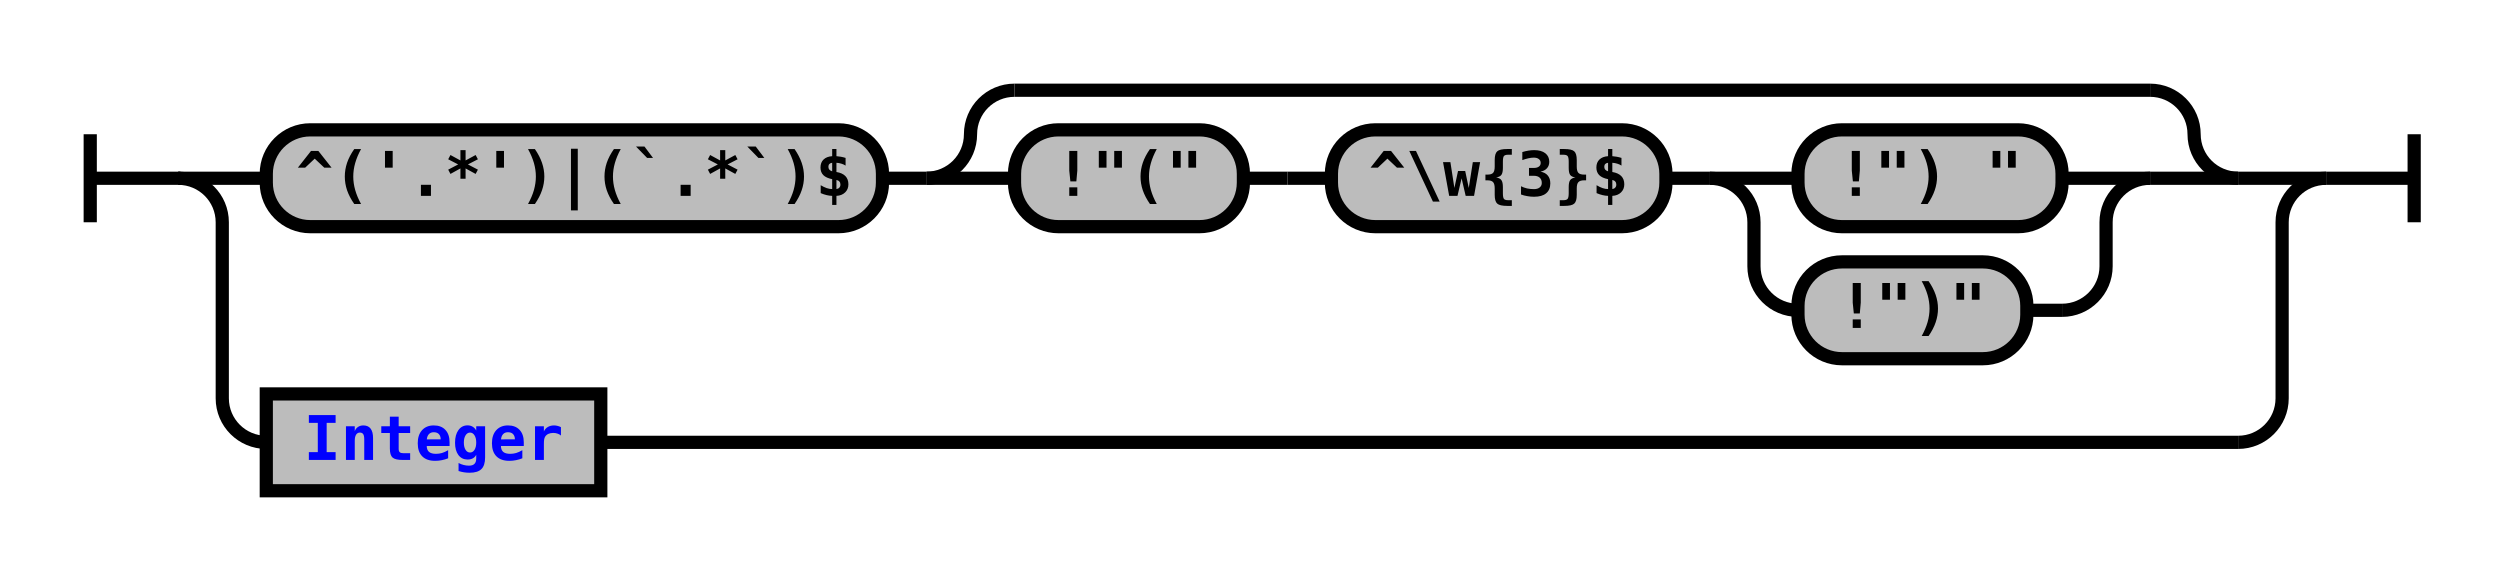
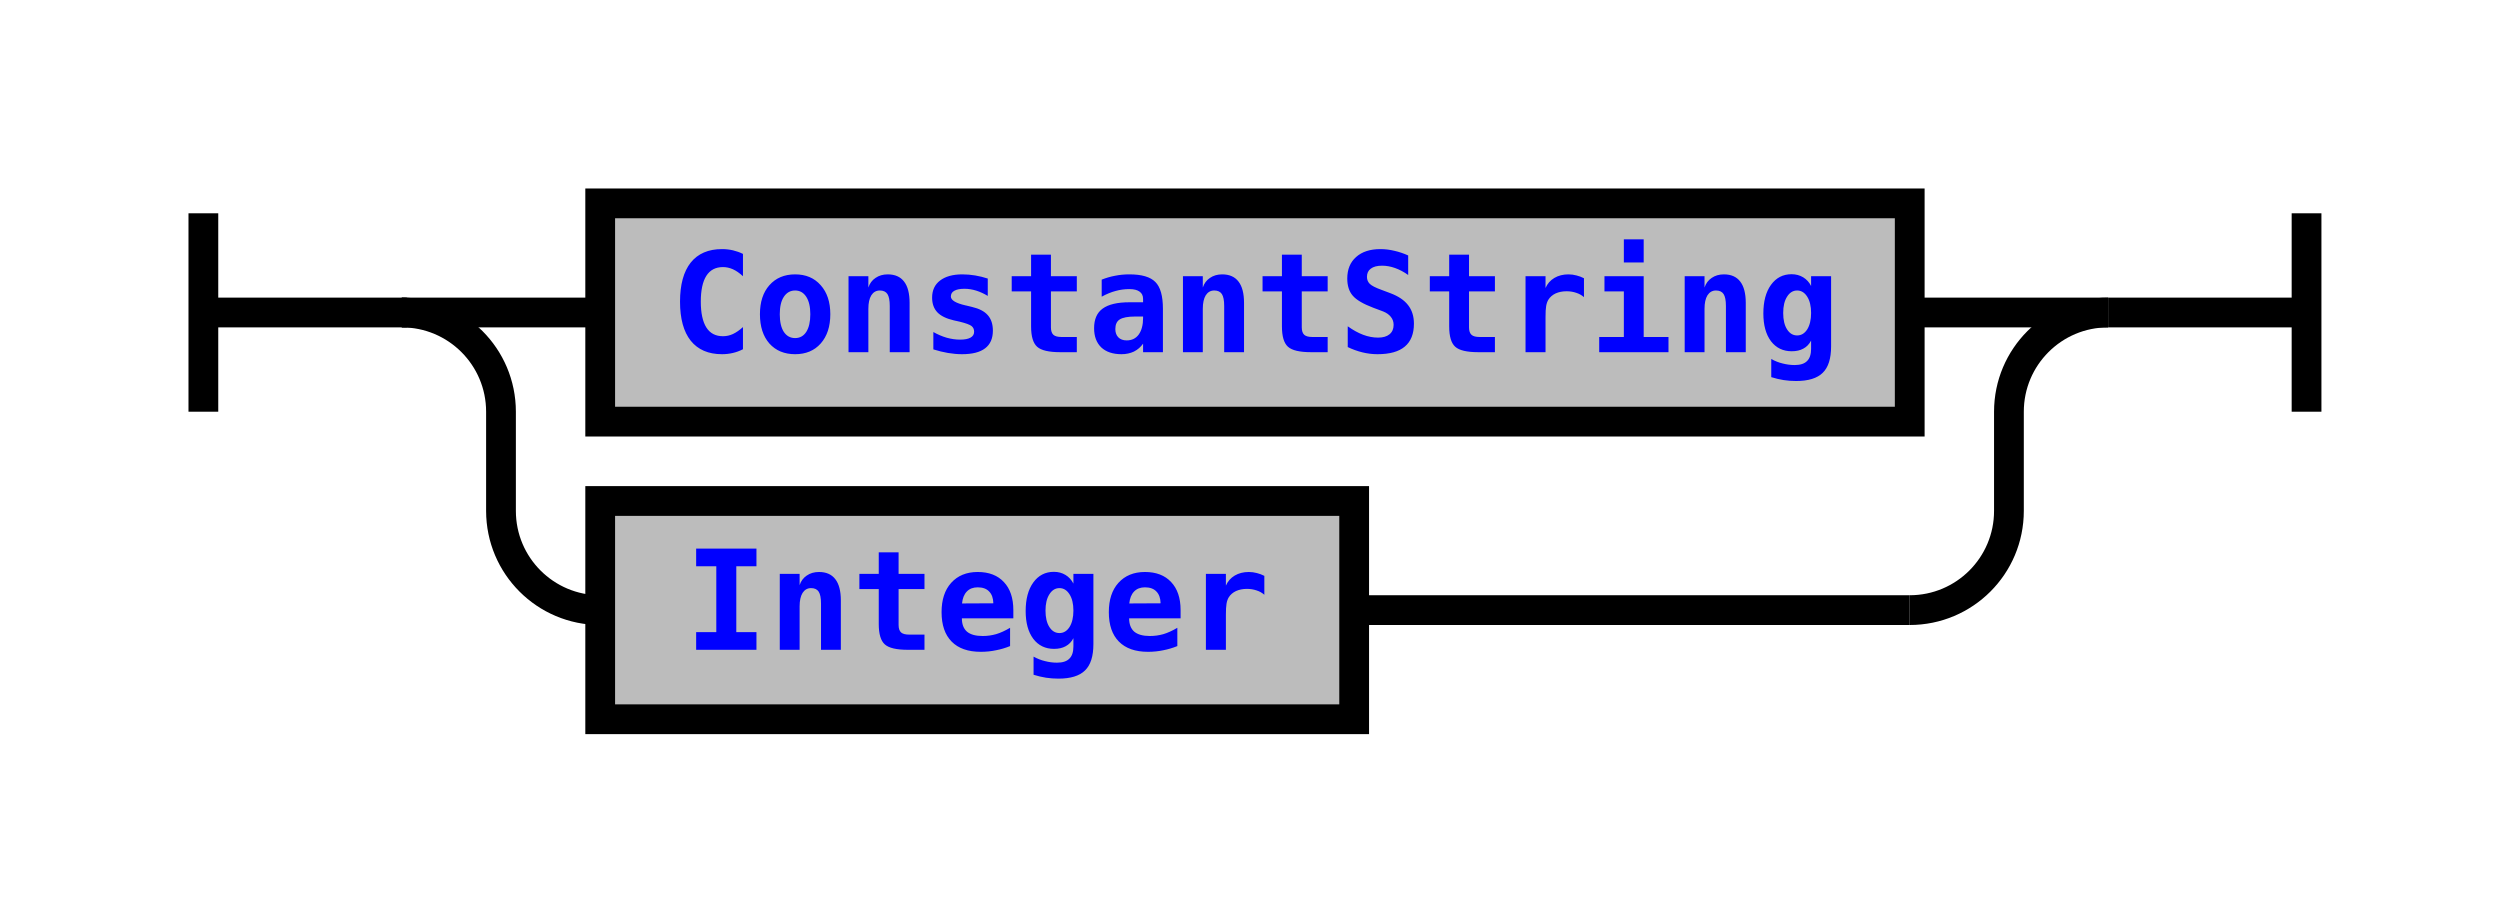
- <svg xmlns="http://www.w3.org/2000/svg" xmlns:xlink="http://www.w3.org/1999/xlink" class="railroad-diagram" width="568" height="131" viewBox="0 0 568 131">
+ <svg xmlns="http://www.w3.org/2000/svg" xmlns:xlink="http://www.w3.org/1999/xlink" class="railroad-diagram" width="252" height="92" viewBox="0 0 252 92">
  <defs>
    <style type="text/css">
path {
stroke-width: 3;
stroke: black;
fill: rgba(0,0,0,0);
}
text {
font: bold 14px monospace;
text-anchor: middle;
}
text.diagram-text {
font-size: 12px;
}
a {
fill: blue;
}
text.diagram-arrow {
font-size: 16px;
}
text.label {
text-anchor: start;
}
text.comment {
font: italic 12px monospace;
}
rect {
stroke-width: 3;
stroke: black;
fill: #BCBCBC;
}
path.diagram-text {
stroke-width: 3;
stroke: black;
fill: #BCBCBC;
cursor: help;
}
</style>
  </defs>
  <g transform="translate(.5 .5)">
-     <path d="M 20 30 v 20 m 0 -10 h 20.5" />
+     <path d="M 20 21 v 20 m 0 -10 h 20.5" />
    <g>
-       <path d="M40 40h0" />
-       <path d="M528 40h0" />
-       <path d="M40 40h20" />
-       <g>
-         <path d="M60 40h0" />
-         <path d="M508 40h0" />
-         <g class="terminal">
-           <path d="M60 40h0" />
-           <path d="M200 40h0" />
-           <rect x="60" y="29" width="140" height="22" rx="10" ry="10" />
-           <text x="130" y="44">^('.*')|(`.*`)$</text>
-         </g>
-         <path d="M200 40h10" />
-         <g>
-           <path d="M210 40h0" />
-           <path d="M508 40h0" />
-           <path d="M210 40a10 10 0 0 0 10 -10v0a10 10 0 0 1 10 -10" />
-           <g>
-             <path d="M230 20h258" />
-           </g>
-           <path d="M488 20a10 10 0 0 1 10 10v0a10 10 0 0 0 10 10" />
-           <path d="M210 40h20" />
-           <g>
-             <path d="M230 40h0" />
-             <path d="M488 40h0" />
-             <g class="terminal">
-               <path d="M230 40h0" />
-               <path d="M282 40h0" />
-               <rect x="230" y="29" width="52" height="22" rx="10" ry="10" />
-               <text x="256" y="44">!"("</text>
-             </g>
-             <path d="M282 40h10" />
-             <path d="M292 40h10" />
-             <g class="terminal">
-               <path d="M302 40h0" />
-               <path d="M378 40h0" />
-               <rect x="302" y="29" width="76" height="22" rx="10" ry="10" />
-               <text x="340" y="44">^\w{3}$</text>
-             </g>
-             <path d="M378 40h10" />
-             <g>
-               <path d="M388 40h0" />
-               <path d="M488 40h0" />
-               <path d="M388 40h20" />
-               <g class="terminal">
-                 <path d="M408 40h0" />
-                 <path d="M468 40h0" />
-                 <rect x="408" y="29" width="60" height="22" rx="10" ry="10" />
-                 <text x="438" y="44">!") "</text>
-               </g>
-               <path d="M468 40h20" />
-               <path d="M388 40a10 10 0 0 1 10 10v10a10 10 0 0 0 10 10" />
-               <g class="terminal">
-                 <path d="M408 70h0" />
-                 <path d="M460 70h8" />
-                 <rect x="408" y="59" width="52" height="22" rx="10" ry="10" />
-                 <text x="434" y="74">!")"</text>
-               </g>
-               <path d="M468 70a10 10 0 0 0 10 -10v-10a10 10 0 0 1 10 -10" />
-             </g>
-           </g>
-           <path d="M488 40h20" />
-         </g>
-       </g>
-       <path d="M508 40h20" />
-       <path d="M40 40a10 10 0 0 1 10 10v40a10 10 0 0 0 10 10" />
+       <path d="M40 31h0" />
+       <path d="M212 31h0" />
+       <path d="M40 31h20" />
      <g class="non-terminal">
-         <path d="M60 100h0" />
-         <path d="M136 100h372" />
-         <rect x="60" y="89" width="76" height="22" />
-         <a xlink:href="reuse_integer.svg">
-           <text x="98" y="104">Integer</text>
+         <path d="M60 31h0" />
+         <path d="M192 31h0" />
+         <rect x="60" y="20" width="132" height="22" />
+         <a xlink:href="reuse_constantstring.svg">
+           <text x="126" y="35">ConstantString</text>
        </a>
      </g>
-       <path d="M508 100a10 10 0 0 0 10 -10v-40a10 10 0 0 1 10 -10" />
+       <path d="M192 31h20" />
+       <path d="M40 31a10 10 0 0 1 10 10v10a10 10 0 0 0 10 10" />
+       <g class="non-terminal">
+         <path d="M60 61h0" />
+         <path d="M136 61h56" />
+         <rect x="60" y="50" width="76" height="22" />
+         <a xlink:href="reuse_integer.svg">
+           <text x="98" y="65">Integer</text>
+         </a>
+       </g>
+       <path d="M192 61a10 10 0 0 0 10 -10v-10a10 10 0 0 1 10 -10" />
    </g>
-     <path d="M 528 40 h 20 m 0 -10 v 20" />
+     <path d="M 212 31 h 20 m 0 -10 v 20" />
  </g>
</svg>
